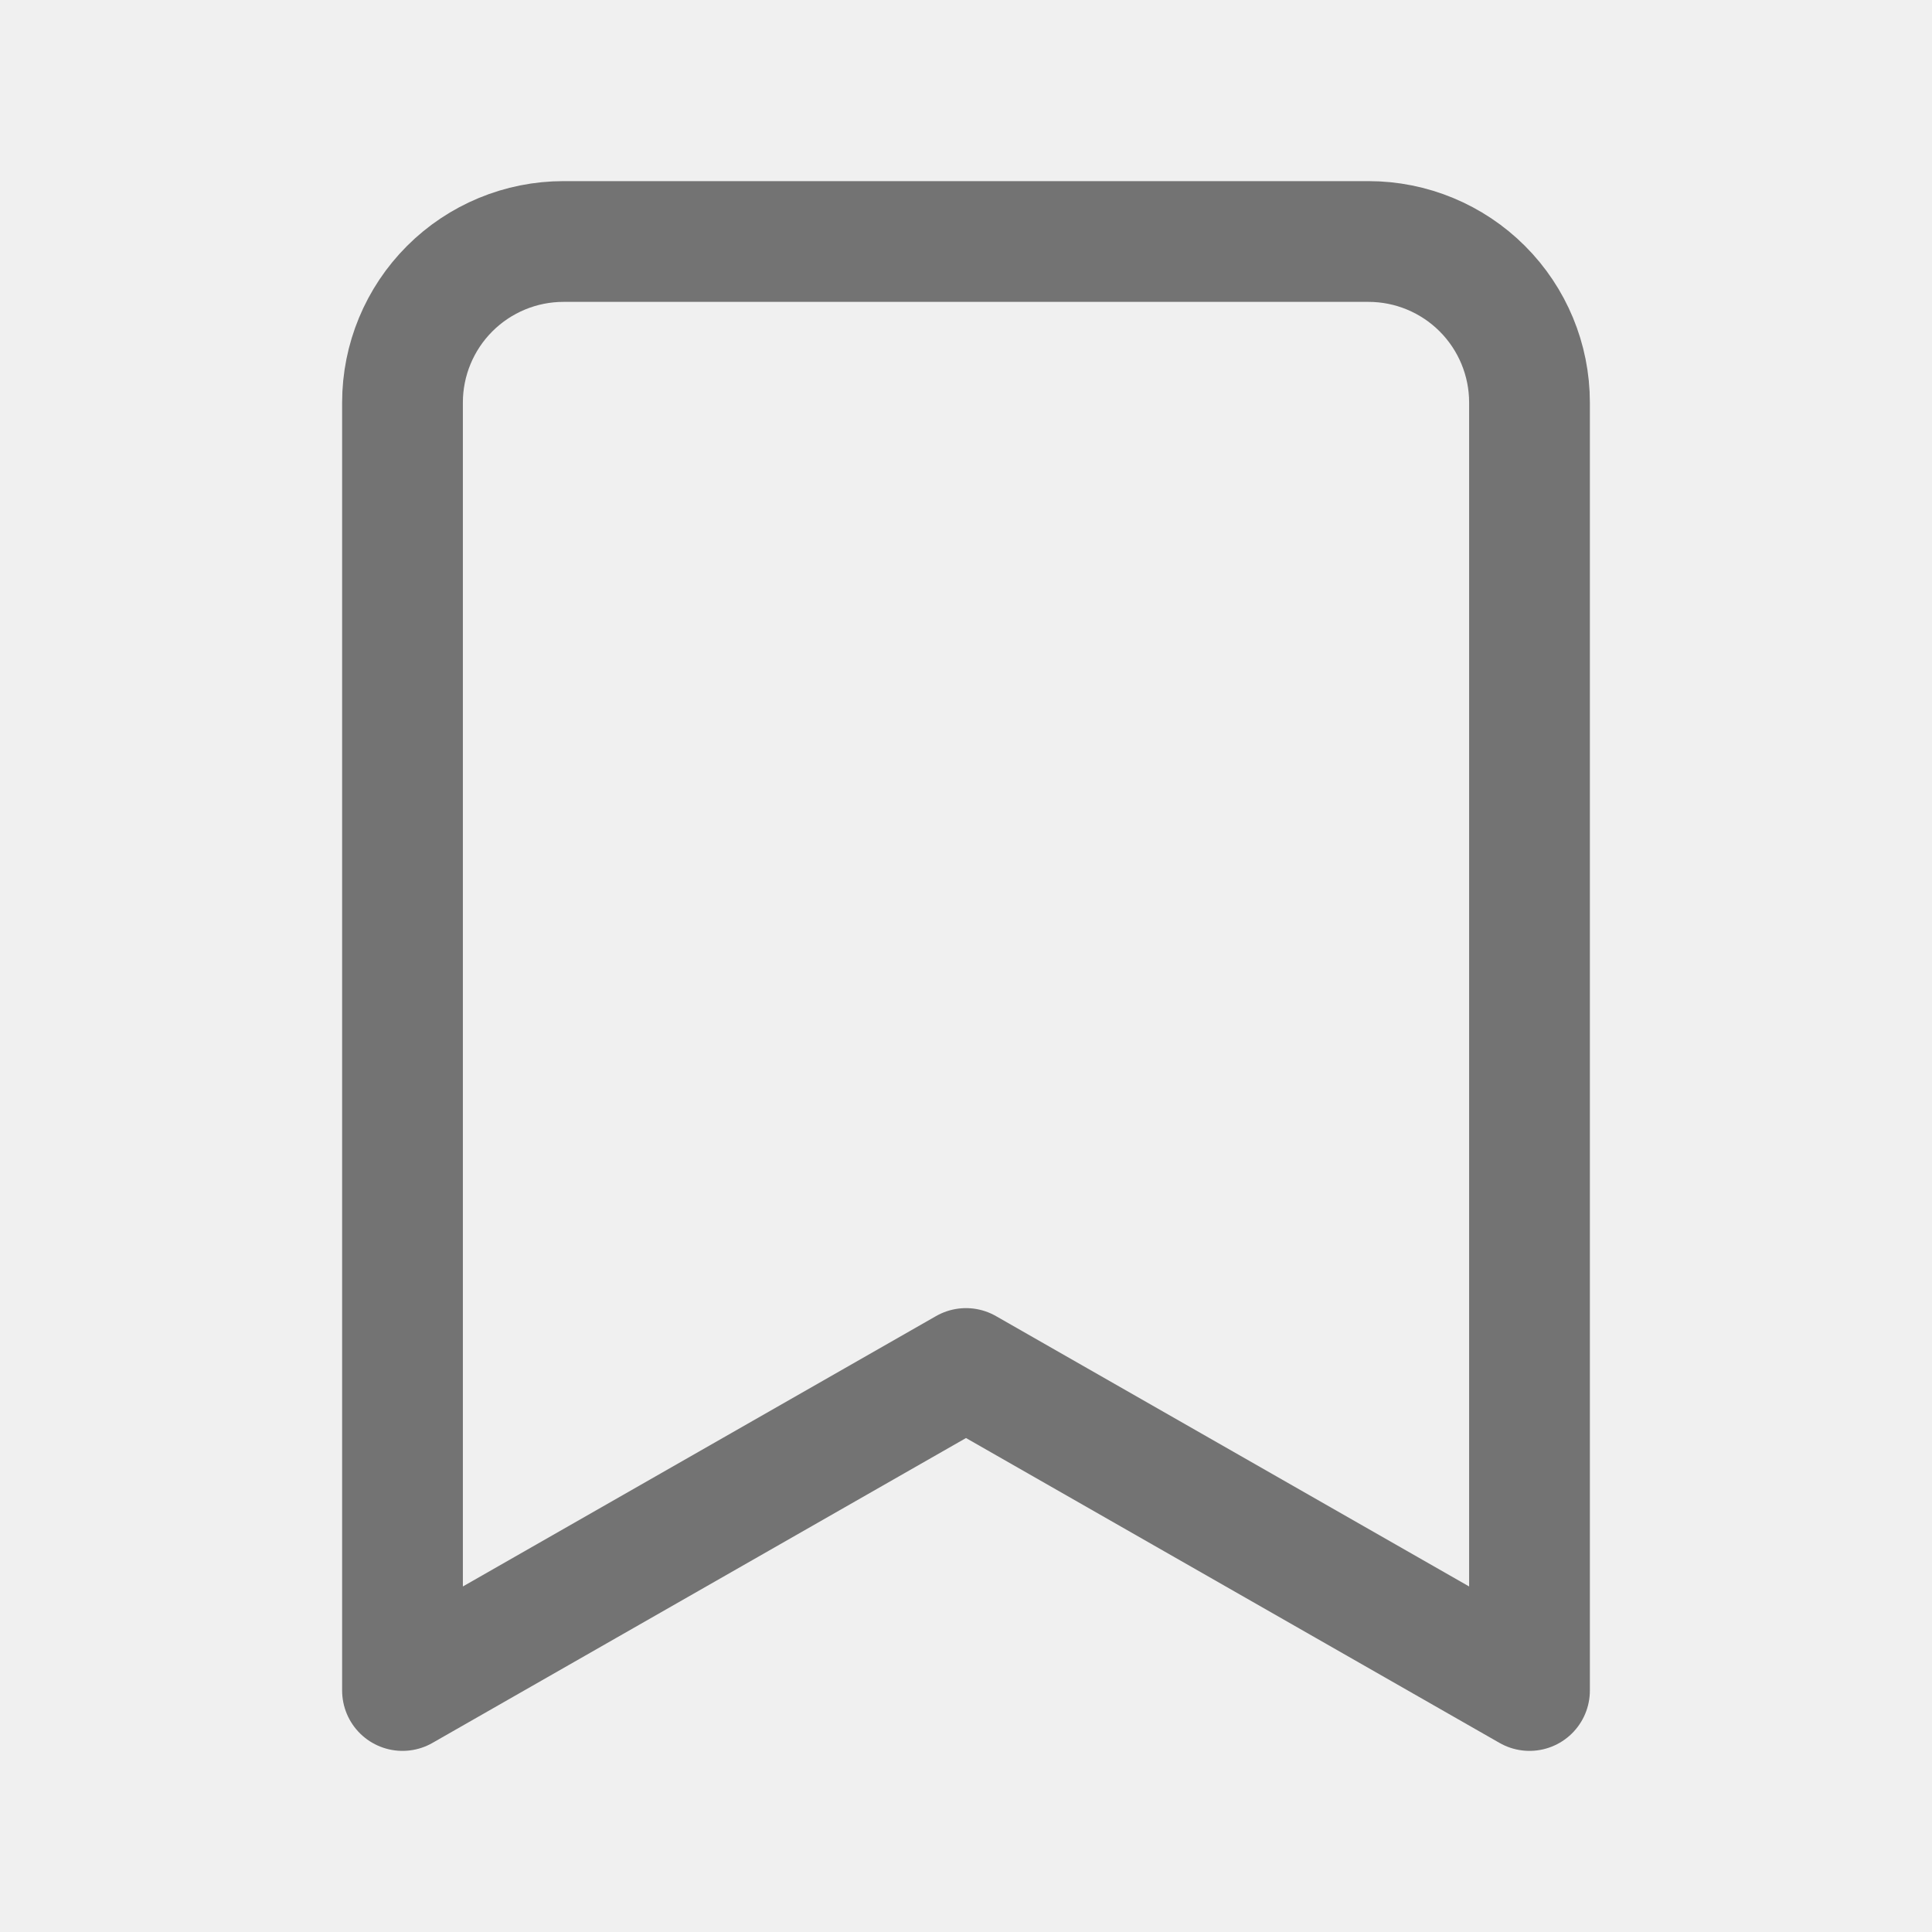
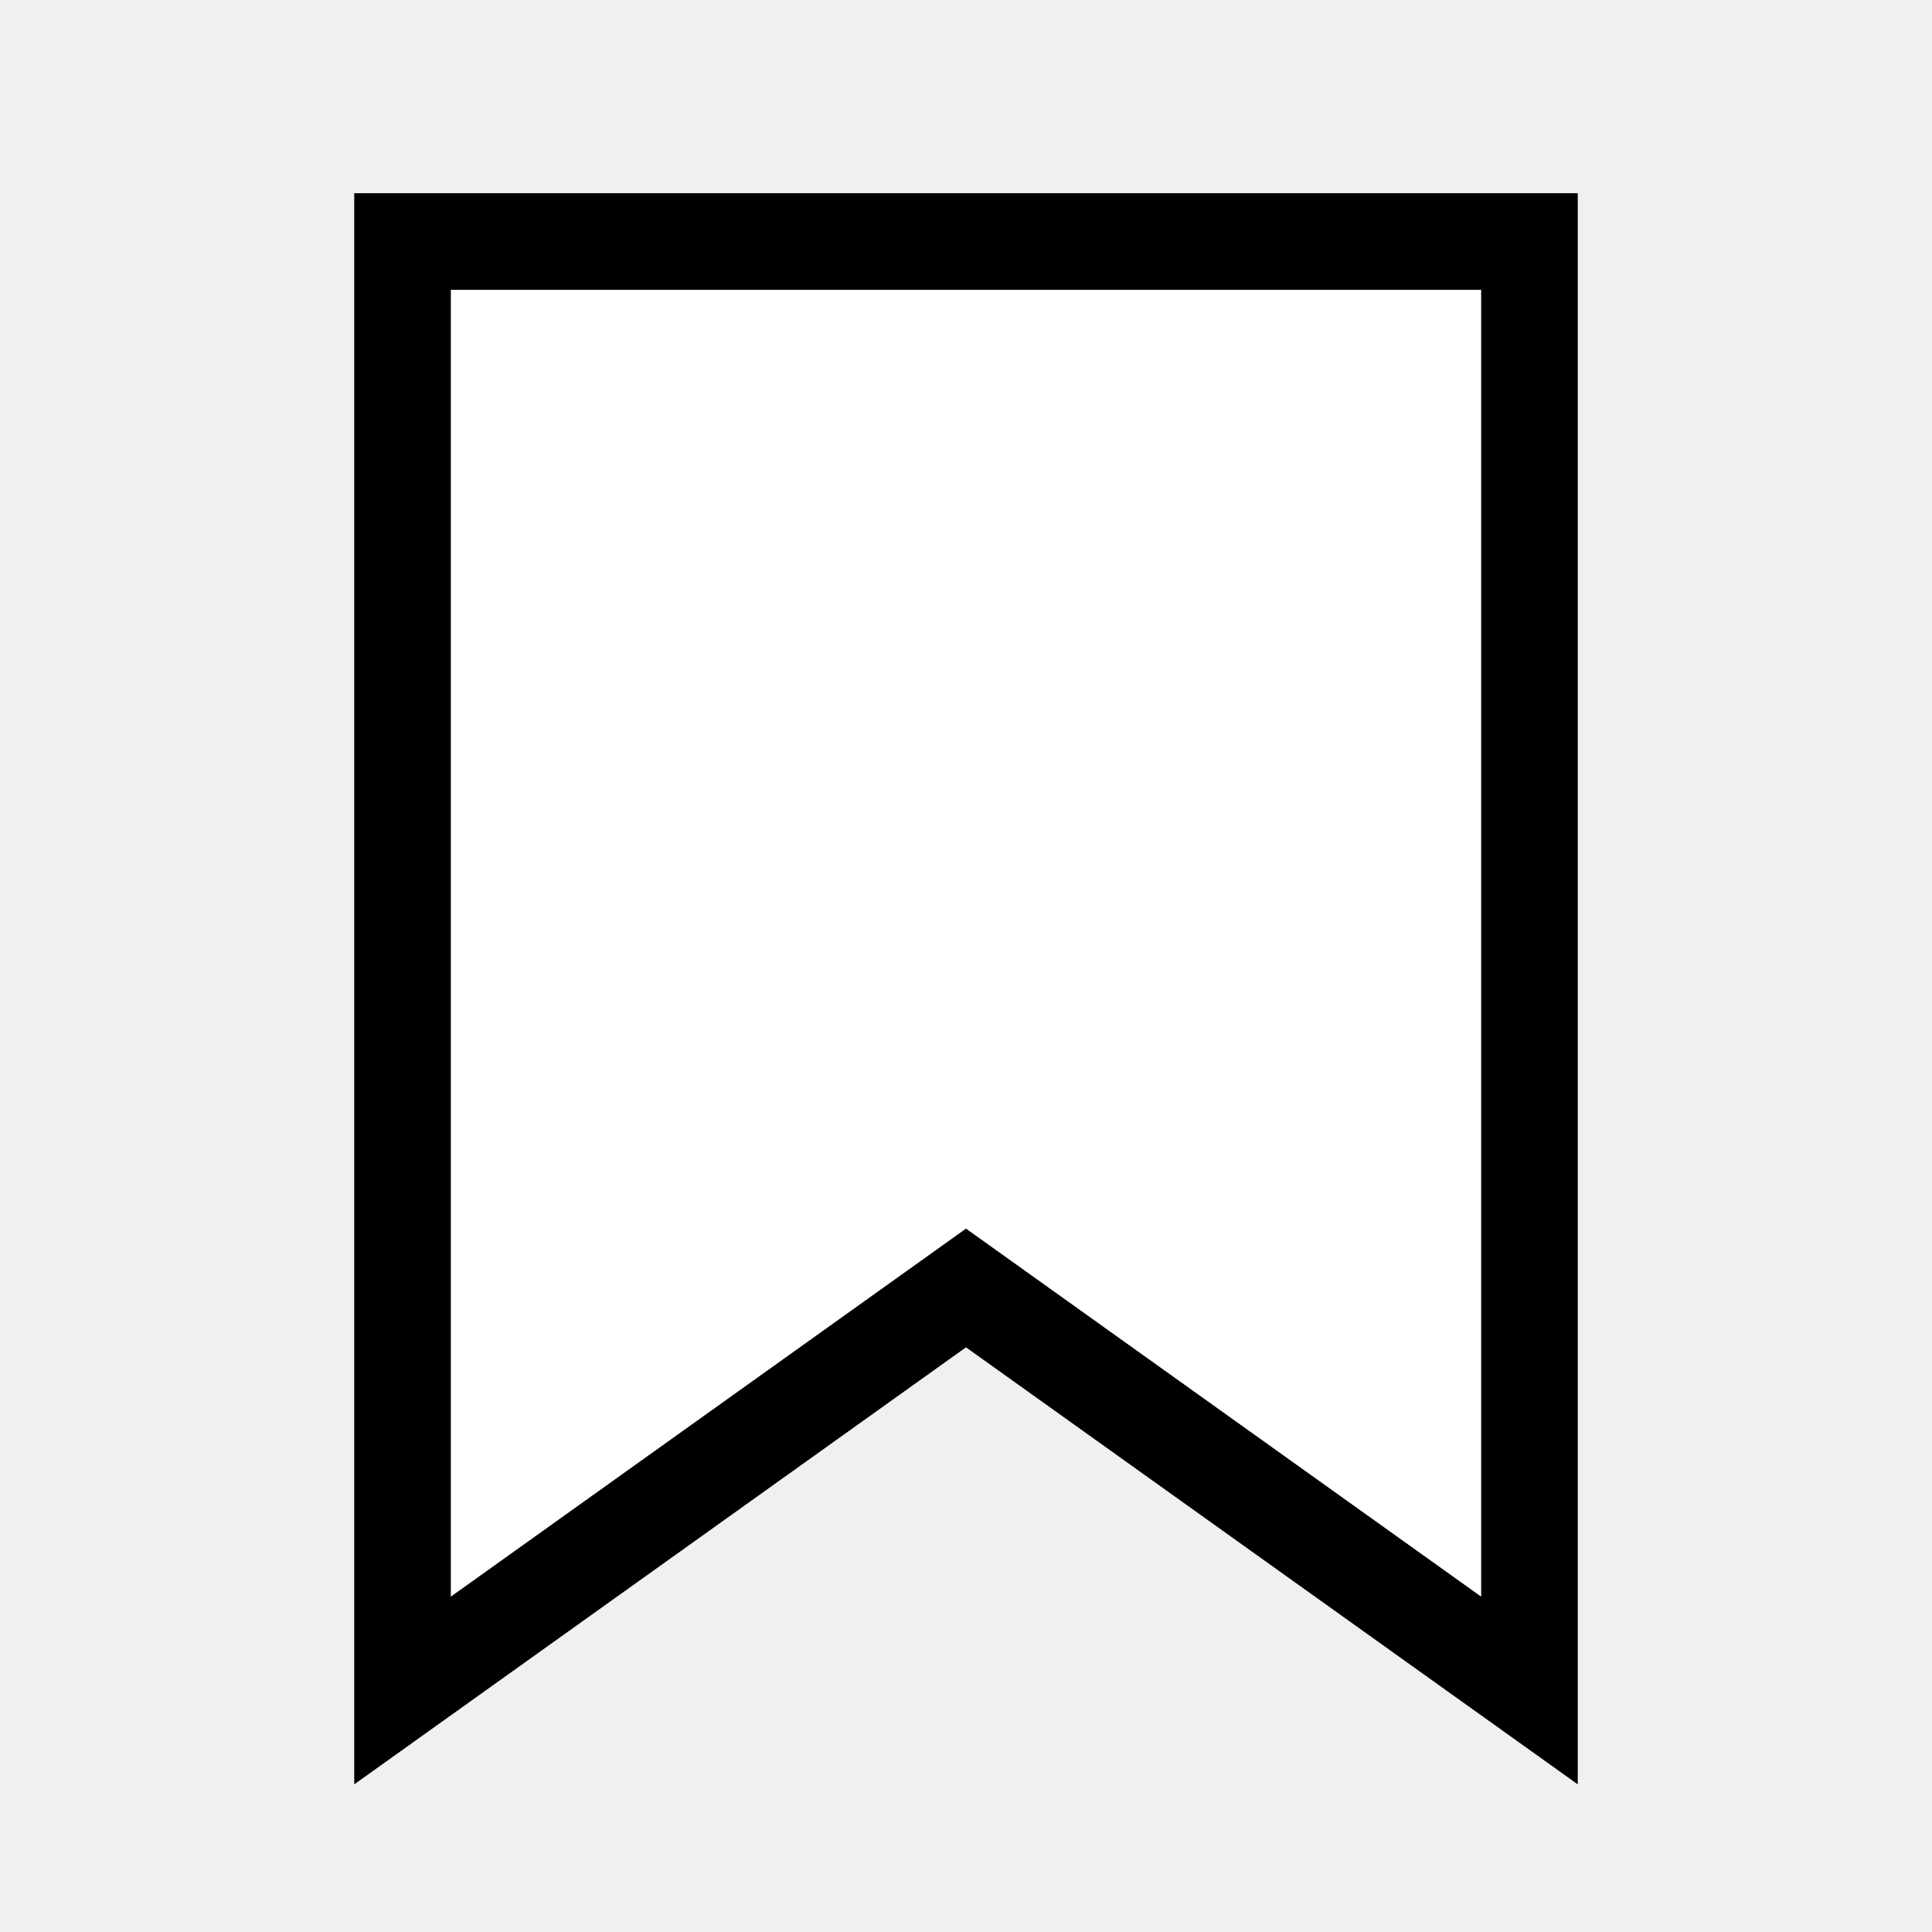
- <svg xmlns="http://www.w3.org/2000/svg" width="24" height="24" viewBox="0 0 24 24" fill="none">
-   <path d="M19 21L12 17L5 21V5C5 4.47 5.211 3.961 5.586 3.586C5.961 3.211 6.47 3 7 3H17C17.53 3 18.039 3.211 18.414 3.586C18.789 3.961 19 4.47 19 5V21Z" stroke="#737373" stroke-width="1.5" stroke-linecap="round" stroke-linejoin="round" />
+ <svg xmlns="http://www.w3.org/2000/svg" width="20" height="20" viewBox="0 0 20 20" fill="none">
+   <path d="M4.167 2.5V17.5L10 13.333L15.833 17.5V2.5H4.167Z" fill="white" stroke="black" />
</svg>
